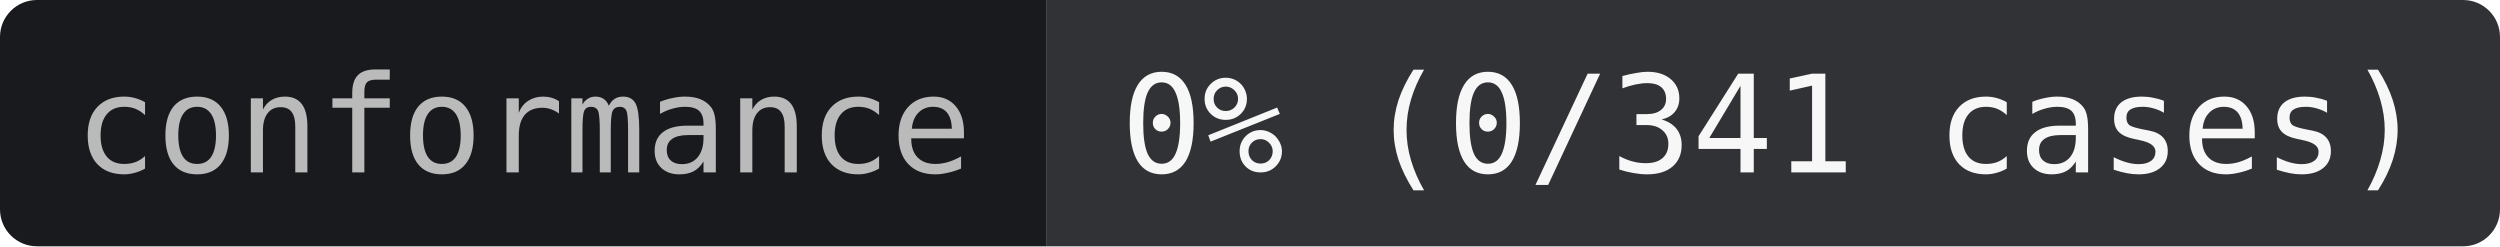
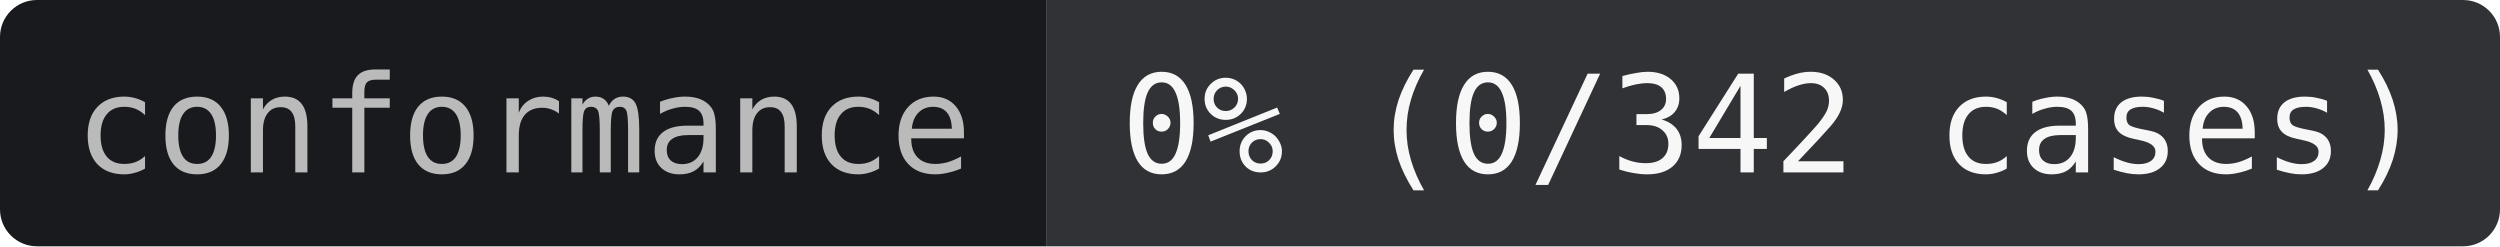
- <svg xmlns="http://www.w3.org/2000/svg" width="203" height="20" role="img" aria-label="conformance: 0% (0/341 cases)">
+ <svg xmlns="http://www.w3.org/2000/svg" width="203" height="20" role="img" aria-label="conformance: 0% (0/342 cases)">
  <clipPath id="r">
    <rect width="203" height="20" rx="3" />
  </clipPath>
  <g clip-path="url(#r)">
    <rect width="85" height="20" fill="#181A1D" />
    <rect x="85" width="118" height="20" fill="#303235" />
  </g>
  <g text-anchor="middle" font-family="JetBrains Mono,IBM Plex Mono,SFMono-Regular,Menlo,Consolas,monospace" font-size="11">
    <text x="42.5" y="14" fill="#BABABB">conformance</text>
-     <text x="144" y="14" fill="#F7F7F7">0% (0/341 cases)</text>
+     <text x="144" y="14" fill="#F7F7F7">0% (0/342 cases)</text>
  </g>
</svg>
